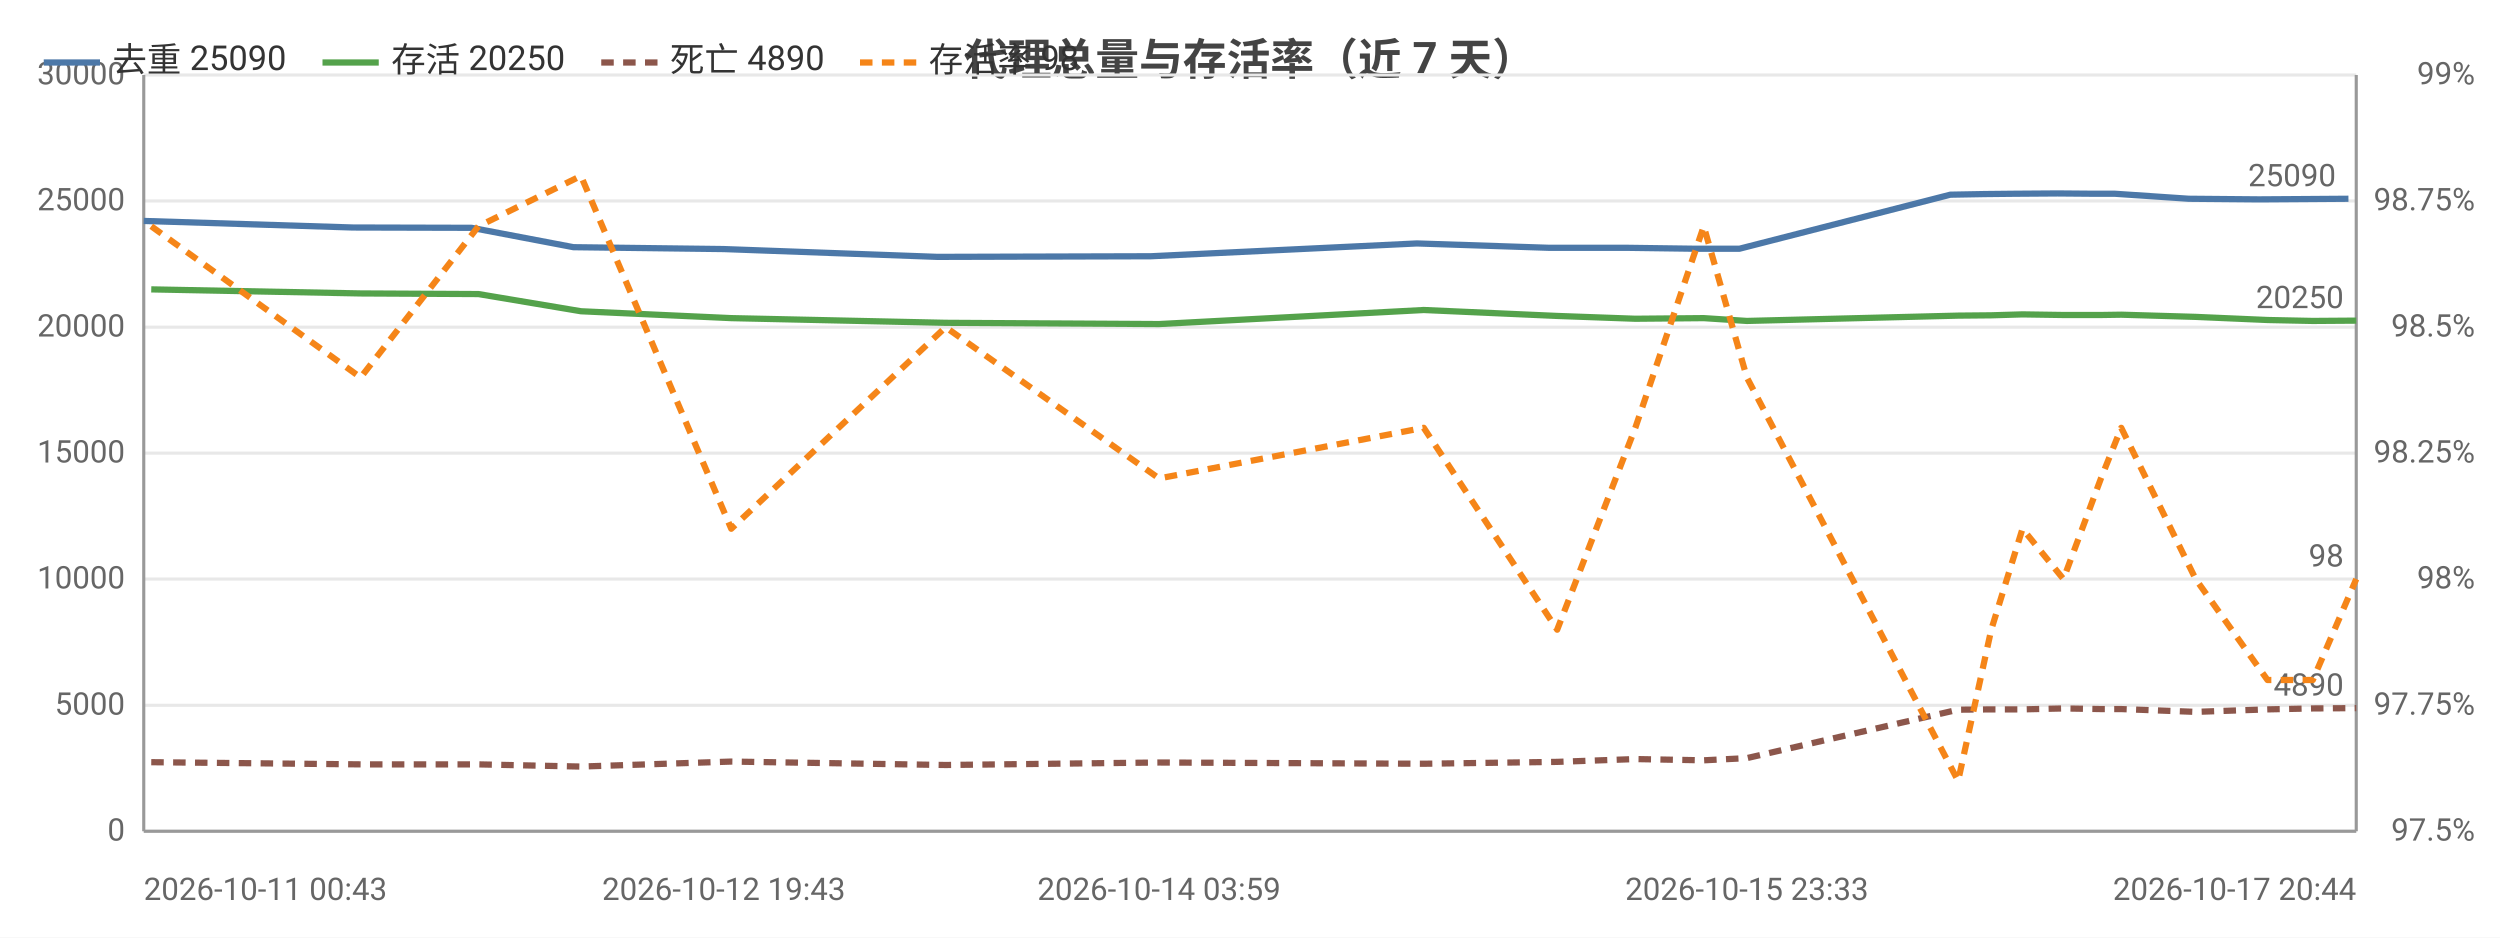
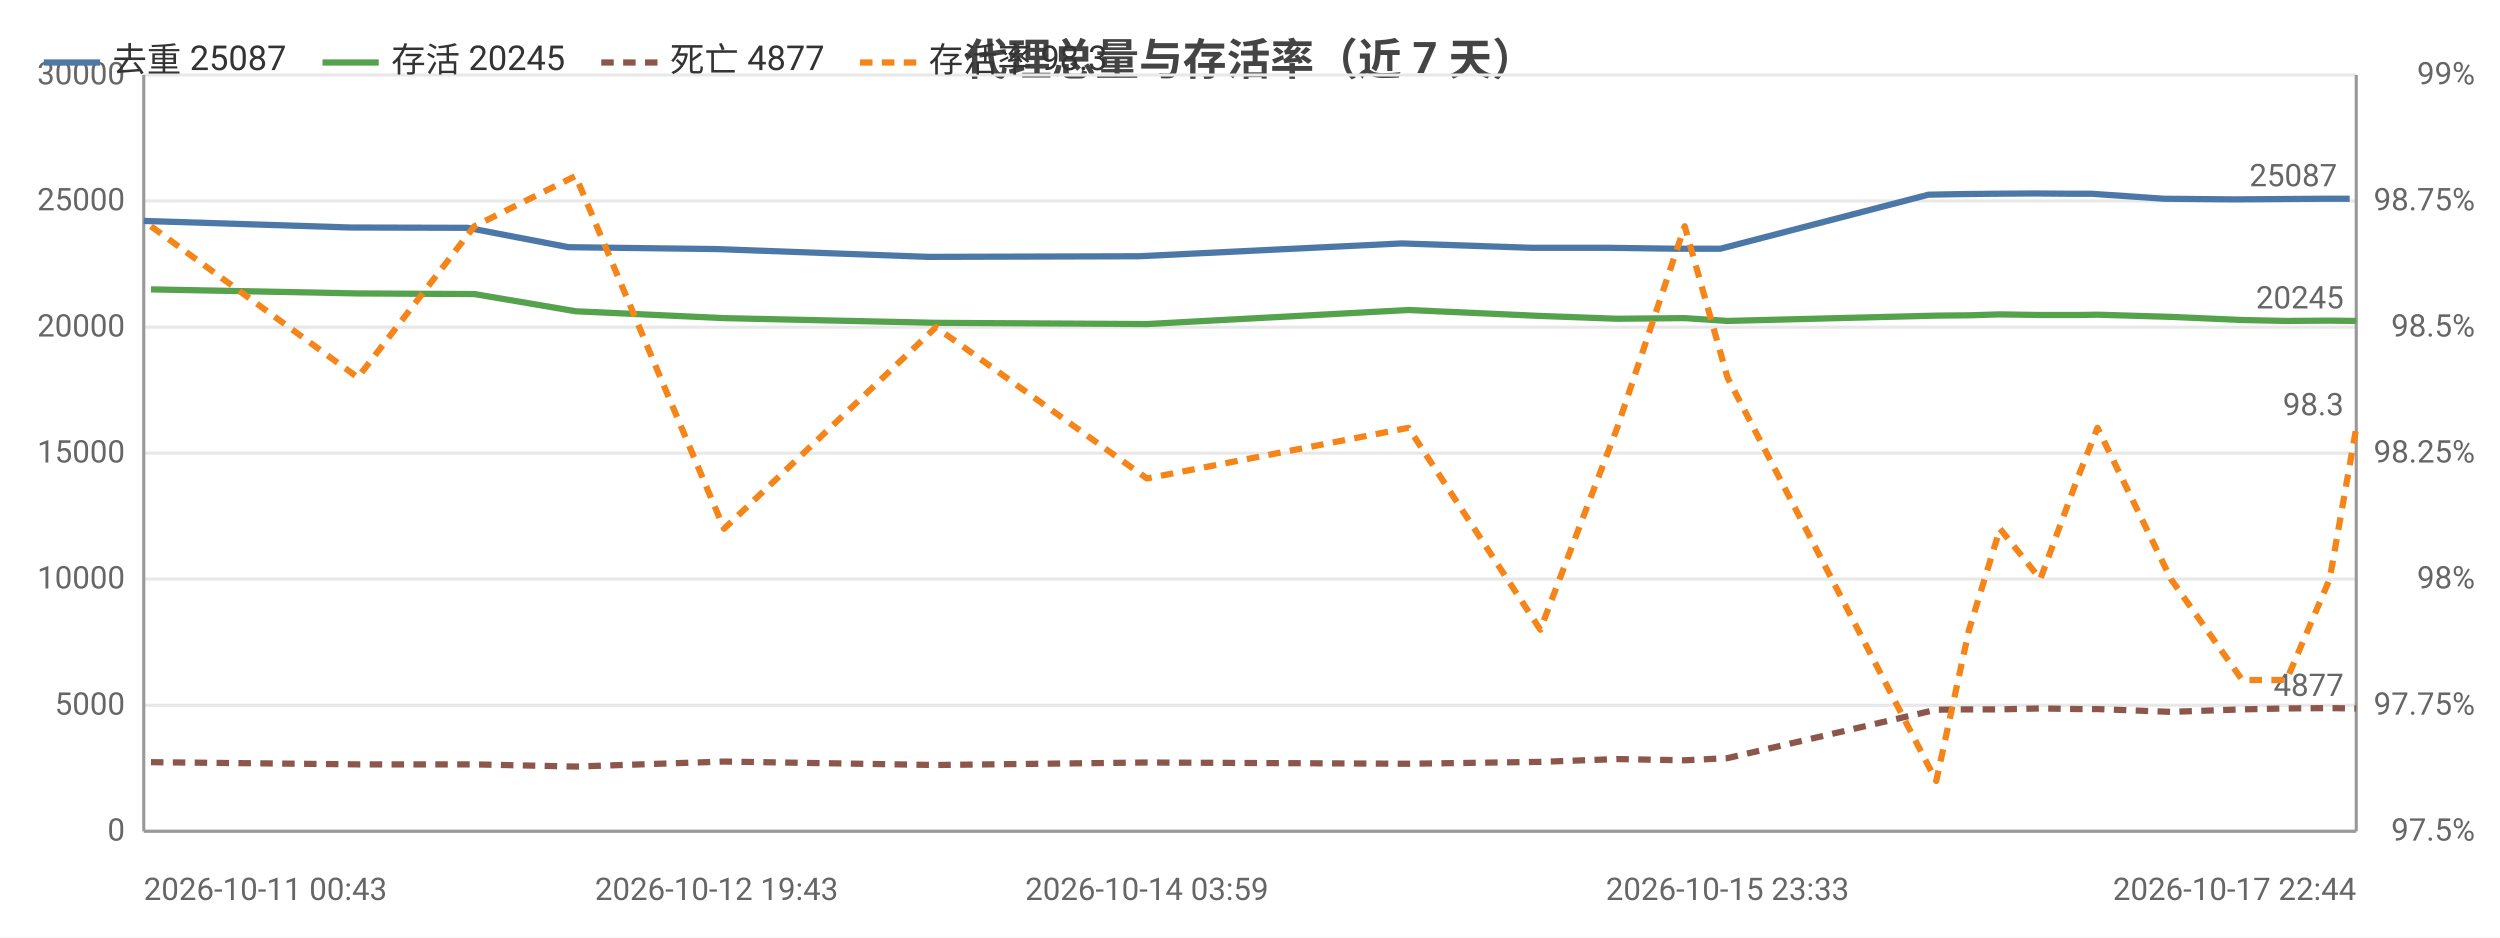
<svg xmlns="http://www.w3.org/2000/svg" width="800" height="300" viewBox="0 0 800 300">
  <rect width="800" height="300" fill="#ffffff" />
  <style>text{font-family:system-ui,-apple-system,'Segoe UI',Roboto,'PingFang SC','Microsoft YaHei','Noto Sans CJK SC',sans-serif}.g{stroke:#e8e8e8;stroke-width:1}.a{stroke:#999;stroke-width:1}.t{font-size:10px;fill:#666}.m{font-size:10px;text-anchor:middle;fill:#666}.e{font-size:10px;text-anchor:end;fill:#666}.l{font-size:11px;fill:#333}.tt{font-size:14px;font-weight:600;text-anchor:middle;fill:#444}.em{font-size:13px;text-anchor:middle;fill:#999}</style>
  <text class="tt" x="400.0" y="24">代理总量与存活率（近 7 天）</text>
  <line class="g" x1="46" y1="266" x2="754" y2="266" />
  <text class="e" x="40" y="269">0</text>
  <line class="g" x1="46" y1="225.7" x2="754" y2="225.7" />
  <text class="e" x="40" y="228.7">5000</text>
  <line class="g" x1="46" y1="185.3" x2="754" y2="185.3" />
  <text class="e" x="40" y="188.3">10000</text>
  <line class="g" x1="46" y1="145" x2="754" y2="145" />
  <text class="e" x="40" y="148">15000</text>
  <line class="g" x1="46" y1="104.7" x2="754" y2="104.7" />
  <text class="e" x="40" y="107.7">20000</text>
  <line class="g" x1="46" y1="64.3" x2="754" y2="64.3" />
  <text class="e" x="40" y="67.3">25000</text>
  <line class="g" x1="46" y1="24" x2="754" y2="24" />
  <text class="e" x="40" y="27">30000</text>
  <text class="e" x="792" y="269">97.5%</text>
  <text class="e" x="792" y="228.7">97.75%</text>
  <text class="e" x="792" y="188.3">98%</text>
  <text class="e" x="792" y="148">98.25%</text>
  <text class="e" x="792" y="107.7">98.5%</text>
  <text class="e" x="792" y="67.3">98.75%</text>
  <text class="e" x="792" y="27">99%</text>
  <line class="a" x1="754" y1="24" x2="754" y2="266" />
  <line class="a" x1="46" y1="24" x2="46" y2="266" />
  <line class="a" x1="46" y1="266" x2="754" y2="266" />
-   <polyline fill="none" stroke="#4c78a8" stroke-width="2" stroke-linejoin="round" points="46,70.7 112.9,72.8 150.9,72.9 183.5,79.1 231.6,79.7 300.0,82.2 368.3,82.0 453.4,77.9 495.8,79.3 520.9,79.3 542.8,79.6 556.6,79.6 624.1,62.3 635.1,62.1 644.6,62.0 658.4,61.9 670.1,62.0 676.8,62.0 700.4,63.6 722.9,63.8 737.7,63.7 751.5,63.6" />
+   <polyline fill="none" stroke="#4c78a8" stroke-width="2" stroke-linejoin="round" points="46,70.7 112.1,72.8 149.6,72.9 181.9,79.1 229.3,79.7 297.0,82.2 364.5,82.0 448.5,77.9 490.4,79.3 515.1,79.3 536.8,79.6 550.5,79.6 617.1,62.3 628.0,62.1 637.4,62.0 651.0,61.9 662.6,62.0 669.3,62.0 692.5,63.6 714.8,63.8 729.4,63.7 743.0,63.6 751.9,63.6" />
  <circle cx="46" cy="70.7" r="4" fill="transparent" />
-   <circle cx="112.9" cy="72.8" r="4" fill="transparent" />
-   <circle cx="150.9" cy="72.9" r="4" fill="transparent" />
-   <circle cx="183.5" cy="79.1" r="4" fill="transparent" />
-   <circle cx="231.6" cy="79.7" r="4" fill="transparent" />
-   <circle cx="368.3" cy="82.0" r="4" fill="transparent" />
-   <circle cx="453.4" cy="77.9" r="4" fill="transparent" />
-   <circle cx="495.8" cy="79.3" r="4" fill="transparent" />
-   <circle cx="520.9" cy="79.3" r="4" fill="transparent" />
-   <circle cx="542.8" cy="79.6" r="4" fill="transparent" />
-   <circle cx="556.6" cy="79.6" r="4" fill="transparent" />
-   <circle cx="624.1" cy="62.3" r="4" fill="transparent" />
-   <circle cx="635.1" cy="62.1" r="4" fill="transparent" />
-   <circle cx="644.6" cy="62.0" r="4" fill="transparent" />
-   <circle cx="658.4" cy="61.9" r="4" fill="transparent" />
-   <circle cx="676.8" cy="62.0" r="4" fill="transparent" />
-   <circle cx="700.4" cy="63.6" r="4" fill="transparent" />
-   <circle cx="722.9" cy="63.8" r="4" fill="transparent" />
-   <circle cx="737.7" cy="63.7" r="4" fill="transparent" />
-   <circle cx="751.5" cy="63.6" r="4" fill="transparent" />
-   <text class="t" x="747.5" y="59.6" text-anchor="end" fill="#4c78a8">25090</text>
-   <polyline fill="none" stroke="#54a24b" stroke-width="2" stroke-linejoin="round" points="48.4,92.6 115.4,93.9 153.1,94.1 185.9,99.6 234.0,101.8 302.6,103.3 370.9,103.7 455.6,99.2 498.3,101.1 523.3,102.0 545.2,101.8 559.0,102.7 626.6,101.0 637.2,100.9 647.2,100.6 660.3,100.8 672.3,100.8 678.8,100.7 702.6,101.4 725.6,102.4 740.1,102.7 754,102.6" />
-   <circle cx="48.4" cy="92.6" r="4" fill="transparent" />
-   <circle cx="115.4" cy="93.9" r="4" fill="transparent" />
-   <circle cx="153.1" cy="94.1" r="4" fill="transparent" />
-   <circle cx="185.9" cy="99.6" r="4" fill="transparent" />
-   <circle cx="234.0" cy="101.8" r="4" fill="transparent" />
-   <circle cx="370.9" cy="103.7" r="4" fill="transparent" />
-   <circle cx="455.6" cy="99.2" r="4" fill="transparent" />
-   <circle cx="498.3" cy="101.1" r="4" fill="transparent" />
-   <circle cx="523.3" cy="102.0" r="4" fill="transparent" />
-   <circle cx="545.2" cy="101.8" r="4" fill="transparent" />
-   <circle cx="559.0" cy="102.7" r="4" fill="transparent" />
-   <circle cx="626.6" cy="101.0" r="4" fill="transparent" />
-   <circle cx="637.2" cy="100.9" r="4" fill="transparent" />
-   <circle cx="647.2" cy="100.6" r="4" fill="transparent" />
-   <circle cx="660.3" cy="100.8" r="4" fill="transparent" />
-   <circle cx="678.8" cy="100.7" r="4" fill="transparent" />
-   <circle cx="702.6" cy="101.4" r="4" fill="transparent" />
-   <circle cx="725.6" cy="102.4" r="4" fill="transparent" />
-   <circle cx="740.1" cy="102.7" r="4" fill="transparent" />
-   <circle cx="754" cy="102.6" r="4" fill="transparent" />
-   <text class="t" x="750" y="98.6" text-anchor="end" fill="#54a24b">20250</text>
-   <polyline fill="none" stroke="#8c564b" stroke-width="2" stroke-dasharray="4,3" stroke-linejoin="round" points="48.4,243.9 115.4,244.6 153.1,244.6 185.9,245.3 234.0,243.7 302.6,244.8 370.9,244.0 455.6,244.4 498.3,243.8 523.3,242.9 545.2,243.3 559.0,242.6 626.6,227.1 637.2,227.0 647.2,227.0 660.3,226.7 672.3,226.9 678.8,226.9 702.6,227.8 725.6,227.0 740.1,226.7 754,226.6" />
-   <circle cx="48.4" cy="243.9" r="4" fill="transparent" />
-   <circle cx="115.4" cy="244.6" r="4" fill="transparent" />
-   <circle cx="153.1" cy="244.6" r="4" fill="transparent" />
-   <circle cx="185.9" cy="245.3" r="4" fill="transparent" />
-   <circle cx="234.0" cy="243.7" r="4" fill="transparent" />
-   <circle cx="370.9" cy="244.0" r="4" fill="transparent" />
-   <circle cx="455.6" cy="244.4" r="4" fill="transparent" />
-   <circle cx="498.3" cy="243.8" r="4" fill="transparent" />
-   <circle cx="523.3" cy="242.9" r="4" fill="transparent" />
-   <circle cx="545.2" cy="243.3" r="4" fill="transparent" />
-   <circle cx="559.0" cy="242.6" r="4" fill="transparent" />
-   <circle cx="626.6" cy="227.1" r="4" fill="transparent" />
-   <circle cx="637.2" cy="227.0" r="4" fill="transparent" />
-   <circle cx="647.2" cy="227.0" r="4" fill="transparent" />
-   <circle cx="660.3" cy="226.7" r="4" fill="transparent" />
-   <circle cx="678.8" cy="226.9" r="4" fill="transparent" />
-   <circle cx="702.6" cy="227.8" r="4" fill="transparent" />
-   <circle cx="725.6" cy="227.0" r="4" fill="transparent" />
-   <circle cx="740.1" cy="226.7" r="4" fill="transparent" />
-   <circle cx="754" cy="226.6" r="4" fill="transparent" />
-   <text class="t" x="750" y="222.6" text-anchor="end" fill="#8c564b">4890</text>
-   <polyline fill="none" stroke="#f58518" stroke-width="2" stroke-dasharray="4,3" stroke-linejoin="round" points="48.4,72.4 115.4,120.8 153.1,72.4 185.9,56.3 234.0,169.2 302.6,104.7 370.9,153.1 455.6,136.9 498.3,201.5 523.3,136.9 545.2,72.4 559.0,120.8 626.6,249.9 637.2,201.5 647.2,169.2 660.3,185.3 672.3,153.1 678.8,136.9 702.6,185.3 725.6,217.6 740.1,217.6 754,185.3" />
-   <circle cx="48.4" cy="72.4" r="4" fill="transparent" />
-   <circle cx="115.4" cy="120.8" r="4" fill="transparent" />
-   <circle cx="153.1" cy="72.4" r="4" fill="transparent" />
-   <circle cx="185.9" cy="56.3" r="4" fill="transparent" />
-   <circle cx="234.0" cy="169.2" r="4" fill="transparent" />
-   <circle cx="370.9" cy="153.1" r="4" fill="transparent" />
-   <circle cx="455.6" cy="136.9" r="4" fill="transparent" />
-   <circle cx="498.3" cy="201.5" r="4" fill="transparent" />
-   <circle cx="523.3" cy="136.9" r="4" fill="transparent" />
-   <circle cx="545.2" cy="72.4" r="4" fill="transparent" />
-   <circle cx="559.0" cy="120.8" r="4" fill="transparent" />
-   <circle cx="626.6" cy="249.9" r="4" fill="transparent" />
-   <circle cx="637.2" cy="201.5" r="4" fill="transparent" />
-   <circle cx="647.2" cy="169.2" r="4" fill="transparent" />
-   <circle cx="660.3" cy="185.3" r="4" fill="transparent" />
-   <circle cx="678.8" cy="136.9" r="4" fill="transparent" />
-   <circle cx="702.6" cy="185.3" r="4" fill="transparent" />
-   <circle cx="725.6" cy="217.6" r="4" fill="transparent" />
-   <circle cx="740.1" cy="217.6" r="4" fill="transparent" />
-   <circle cx="754" cy="185.3" r="4" fill="transparent" />
-   <text class="t" x="750" y="181.3" text-anchor="end" fill="#f58518">98</text>
+   <circle cx="112.1" cy="72.8" r="4" fill="transparent" />
+   <circle cx="149.6" cy="72.9" r="4" fill="transparent" />
+   <circle cx="181.9" cy="79.1" r="4" fill="transparent" />
+   <circle cx="297.0" cy="82.2" r="4" fill="transparent" />
+   <circle cx="364.5" cy="82.0" r="4" fill="transparent" />
+   <circle cx="448.5" cy="77.9" r="4" fill="transparent" />
+   <circle cx="490.4" cy="79.3" r="4" fill="transparent" />
+   <circle cx="515.1" cy="79.3" r="4" fill="transparent" />
+   <circle cx="536.8" cy="79.6" r="4" fill="transparent" />
+   <circle cx="617.1" cy="62.3" r="4" fill="transparent" />
+   <circle cx="628.0" cy="62.1" r="4" fill="transparent" />
+   <circle cx="637.4" cy="62.0" r="4" fill="transparent" />
+   <circle cx="651.0" cy="61.9" r="4" fill="transparent" />
+   <circle cx="662.6" cy="62.0" r="4" fill="transparent" />
+   <circle cx="669.3" cy="62.0" r="4" fill="transparent" />
+   <circle cx="714.8" cy="63.8" r="4" fill="transparent" />
+   <circle cx="729.4" cy="63.7" r="4" fill="transparent" />
+   <circle cx="743.0" cy="63.6" r="4" fill="transparent" />
+   <circle cx="751.9" cy="63.6" r="4" fill="transparent" />
+   <text class="t" x="747.9" y="59.6" text-anchor="end" fill="#4c78a8">25087</text>
+   <polyline fill="none" stroke="#54a24b" stroke-width="2" stroke-linejoin="round" points="48.3,92.6 114.5,93.9 151.8,94.1 184.2,99.6 231.7,101.8 299.5,103.3 367.0,103.7 450.7,99.2 492.9,101.1 517.5,102.0 539.1,101.8 552.8,102.7 619.6,101.0 630.1,100.9 640.0,100.6 652.9,100.8 664.8,100.8 671.2,100.7 694.7,101.4 717.5,102.4 731.7,102.7 745.5,102.6 754,102.7" />
+   <circle cx="48.3" cy="92.6" r="4" fill="transparent" />
+   <circle cx="114.5" cy="93.9" r="4" fill="transparent" />
+   <circle cx="151.8" cy="94.1" r="4" fill="transparent" />
+   <circle cx="184.2" cy="99.6" r="4" fill="transparent" />
+   <circle cx="299.5" cy="103.3" r="4" fill="transparent" />
+   <circle cx="367.0" cy="103.7" r="4" fill="transparent" />
+   <circle cx="450.7" cy="99.2" r="4" fill="transparent" />
+   <circle cx="492.9" cy="101.1" r="4" fill="transparent" />
+   <circle cx="517.5" cy="102.0" r="4" fill="transparent" />
+   <circle cx="539.1" cy="101.8" r="4" fill="transparent" />
+   <circle cx="619.6" cy="101.0" r="4" fill="transparent" />
+   <circle cx="630.1" cy="100.9" r="4" fill="transparent" />
+   <circle cx="640.0" cy="100.6" r="4" fill="transparent" />
+   <circle cx="652.9" cy="100.8" r="4" fill="transparent" />
+   <circle cx="664.8" cy="100.8" r="4" fill="transparent" />
+   <circle cx="671.2" cy="100.7" r="4" fill="transparent" />
+   <circle cx="717.5" cy="102.4" r="4" fill="transparent" />
+   <circle cx="731.7" cy="102.7" r="4" fill="transparent" />
+   <circle cx="745.5" cy="102.6" r="4" fill="transparent" />
+   <circle cx="754" cy="102.7" r="4" fill="transparent" />
+   <text class="t" x="750" y="98.7" text-anchor="end" fill="#54a24b">20245</text>
+   <polyline fill="none" stroke="#8c564b" stroke-width="2" stroke-dasharray="4,3" stroke-linejoin="round" points="48.3,243.9 114.5,244.6 151.8,244.6 184.2,245.3 231.7,243.7 299.5,244.8 367.0,244.0 450.7,244.4 492.9,243.8 517.5,242.9 539.1,243.3 552.8,242.6 619.6,227.1 630.1,227.0 640.0,227.0 652.9,226.7 664.8,226.9 671.2,226.9 694.7,227.8 717.5,227.0 731.7,226.7 745.5,226.6 754,226.7" />
+   <circle cx="48.3" cy="243.9" r="4" fill="transparent" />
+   <circle cx="114.5" cy="244.6" r="4" fill="transparent" />
+   <circle cx="151.8" cy="244.6" r="4" fill="transparent" />
+   <circle cx="184.2" cy="245.3" r="4" fill="transparent" />
+   <circle cx="299.5" cy="244.8" r="4" fill="transparent" />
+   <circle cx="367.0" cy="244.0" r="4" fill="transparent" />
+   <circle cx="450.7" cy="244.4" r="4" fill="transparent" />
+   <circle cx="492.9" cy="243.8" r="4" fill="transparent" />
+   <circle cx="517.5" cy="242.9" r="4" fill="transparent" />
+   <circle cx="539.1" cy="243.3" r="4" fill="transparent" />
+   <circle cx="619.6" cy="227.1" r="4" fill="transparent" />
+   <circle cx="630.1" cy="227.0" r="4" fill="transparent" />
+   <circle cx="640.0" cy="227.0" r="4" fill="transparent" />
+   <circle cx="652.9" cy="226.7" r="4" fill="transparent" />
+   <circle cx="664.8" cy="226.9" r="4" fill="transparent" />
+   <circle cx="671.2" cy="226.9" r="4" fill="transparent" />
+   <circle cx="717.5" cy="227.0" r="4" fill="transparent" />
+   <circle cx="731.7" cy="226.7" r="4" fill="transparent" />
+   <circle cx="745.5" cy="226.6" r="4" fill="transparent" />
+   <circle cx="754" cy="226.7" r="4" fill="transparent" />
+   <text class="t" x="750" y="222.7" text-anchor="end" fill="#8c564b">4877</text>
+   <polyline fill="none" stroke="#f58518" stroke-width="2" stroke-dasharray="4,3" stroke-linejoin="round" points="48.3,72.4 114.5,120.8 151.8,72.4 184.2,56.3 231.7,169.2 299.5,104.7 367.0,153.1 450.7,136.9 492.9,201.5 517.5,136.9 539.1,72.4 552.8,120.8 619.6,249.9 630.1,201.5 640.0,169.2 652.9,185.3 664.8,153.1 671.2,136.9 694.7,185.3 717.5,217.6 731.7,217.6 745.5,185.3 754,136.9" />
+   <circle cx="48.3" cy="72.4" r="4" fill="transparent" />
+   <circle cx="114.5" cy="120.8" r="4" fill="transparent" />
+   <circle cx="151.8" cy="72.4" r="4" fill="transparent" />
+   <circle cx="184.2" cy="56.3" r="4" fill="transparent" />
+   <circle cx="299.5" cy="104.7" r="4" fill="transparent" />
+   <circle cx="367.0" cy="153.1" r="4" fill="transparent" />
+   <circle cx="450.7" cy="136.9" r="4" fill="transparent" />
+   <circle cx="492.9" cy="201.5" r="4" fill="transparent" />
+   <circle cx="517.5" cy="136.9" r="4" fill="transparent" />
+   <circle cx="539.1" cy="72.4" r="4" fill="transparent" />
+   <circle cx="619.6" cy="249.9" r="4" fill="transparent" />
+   <circle cx="630.1" cy="201.5" r="4" fill="transparent" />
+   <circle cx="640.0" cy="169.2" r="4" fill="transparent" />
+   <circle cx="652.9" cy="185.3" r="4" fill="transparent" />
+   <circle cx="664.8" cy="153.1" r="4" fill="transparent" />
+   <circle cx="671.2" cy="136.9" r="4" fill="transparent" />
+   <circle cx="717.5" cy="217.6" r="4" fill="transparent" />
+   <circle cx="731.7" cy="217.6" r="4" fill="transparent" />
+   <circle cx="745.5" cy="185.3" r="4" fill="transparent" />
+   <circle cx="754" cy="136.9" r="4" fill="transparent" />
+   <text class="t" x="750" y="132.9" text-anchor="end" fill="#f58518">98.3</text>
  <text class="t" x="46" y="288">2026-10-11 00:43</text>
-   <text class="m" x="231.6" y="288">2026-10-12 19:43</text>
-   <text class="m" x="370.9" y="288">2026-10-14 03:59</text>
-   <text class="m" x="559.0" y="288">2026-10-15 23:33</text>
-   <text class="e" x="754" y="288">2026-10-17 20:44</text>
+   <text class="m" x="229.3" y="288">2026-10-12 19:43</text>
+   <text class="m" x="367.0" y="288">2026-10-14 03:59</text>
+   <text class="m" x="552.8" y="288">2026-10-15 23:33</text>
+   <text class="e" x="754" y="288">2026-10-17 22:44</text>
  <line x1="14" y1="20" x2="32" y2="20" stroke="#4c78a8" stroke-width="2" />
-   <text class="l" x="36" y="23">去重 25090</text>
+   <text class="l" x="36" y="23">去重 25087</text>
  <line x1="103.2" y1="20" x2="121.2" y2="20" stroke="#54a24b" stroke-width="2" />
-   <text class="l" x="125.2" y="23">存活 20250</text>
+   <text class="l" x="125.2" y="23">存活 20245</text>
  <line x1="192.4" y1="20" x2="210.4" y2="20" stroke="#8c564b" stroke-width="2" stroke-dasharray="4,3" />
-   <text class="l" x="214.4" y="23">死亡 4890</text>
+   <text class="l" x="214.4" y="23">死亡 4877</text>
  <line x1="275.2" y1="20" x2="293.2" y2="20" stroke="#f58518" stroke-width="2" stroke-dasharray="4,3" />
-   <text class="l" x="297.2" y="23">存活率 98</text>
+   <text class="l" x="297.2" y="23">存活率 98.3</text>
</svg>
